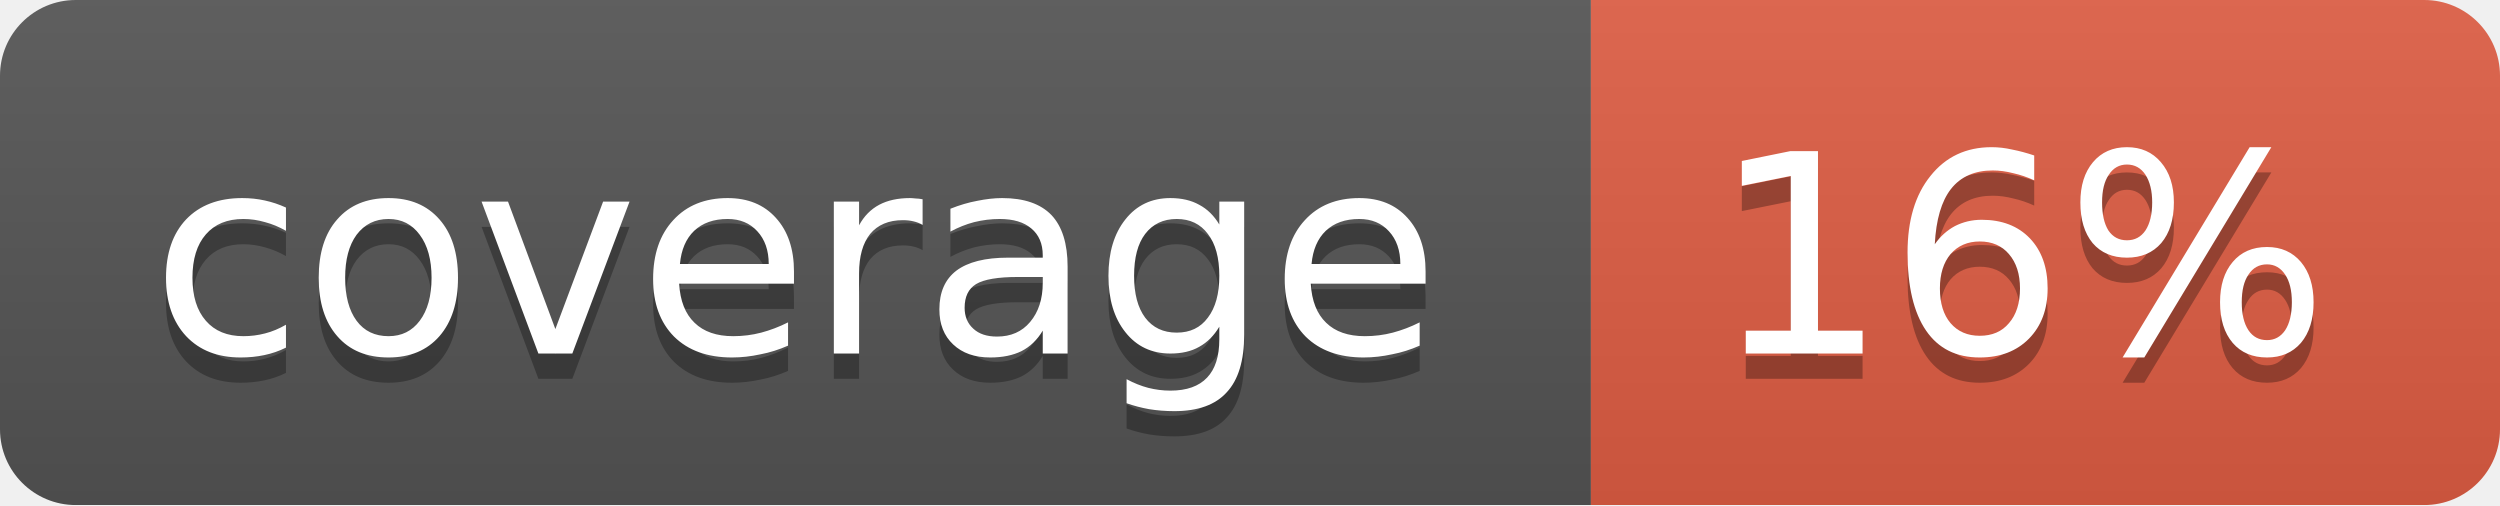
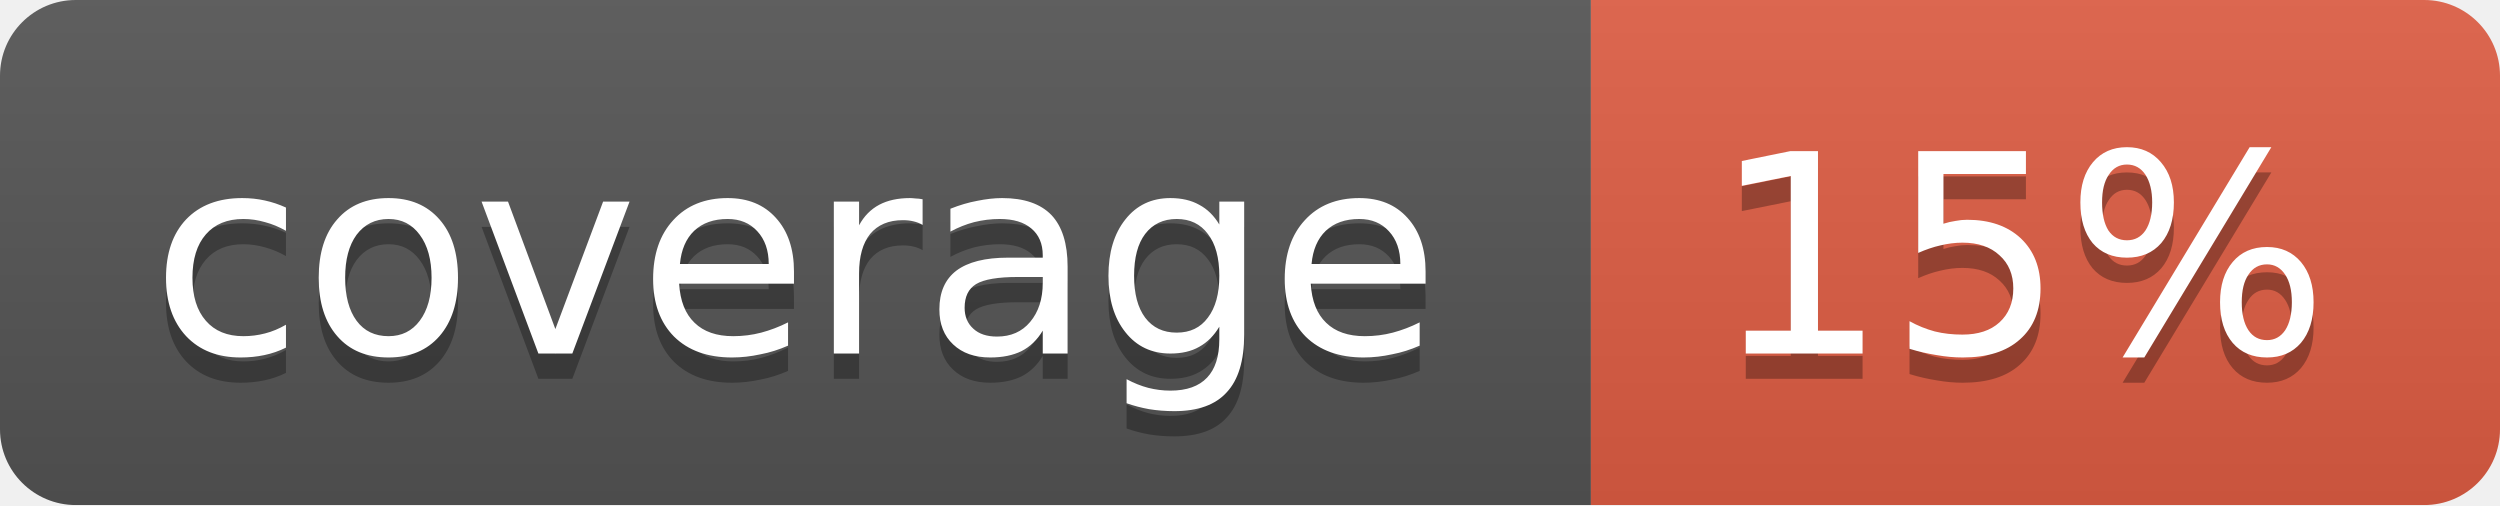
<svg xmlns="http://www.w3.org/2000/svg" width="99" height="20">
  <linearGradient id="b" x2="0" y2="100%">
    <stop offset="0" stop-color="#bbb" stop-opacity=".1" />
    <stop offset="1" stop-opacity=".1" />
  </linearGradient>
  <mask id="a">
    <rect width="99" height="20" rx="3" fill="#fff" />
  </mask>
  <g mask="url(#a)">
    <path fill="#555" d="M0 0h63v20H0z" />
    <path fill="#e05d44" d="M63 0h36v20H63z" />
    <path fill="url(#b)" d="M0 0h99v20H0z" />
  </g>
  <g fill="#fff" text-anchor="middle" font-family="DejaVu Sans,Verdana,Geneva,sans-serif" font-size="11">
    <text x="31.5" y="15" fill="#010101" fill-opacity=".3">coverage</text>
    <text x="31.5" y="14">coverage</text>
-     <text x="80" y="15" fill="#010101" fill-opacity=".3">16%</text>
-     <text x="80" y="14">16%</text>
+     <text x="80" y="15" fill="#010101" fill-opacity=".3">15%</text>
+     <text x="80" y="14">15%</text>
  </g>
</svg>
